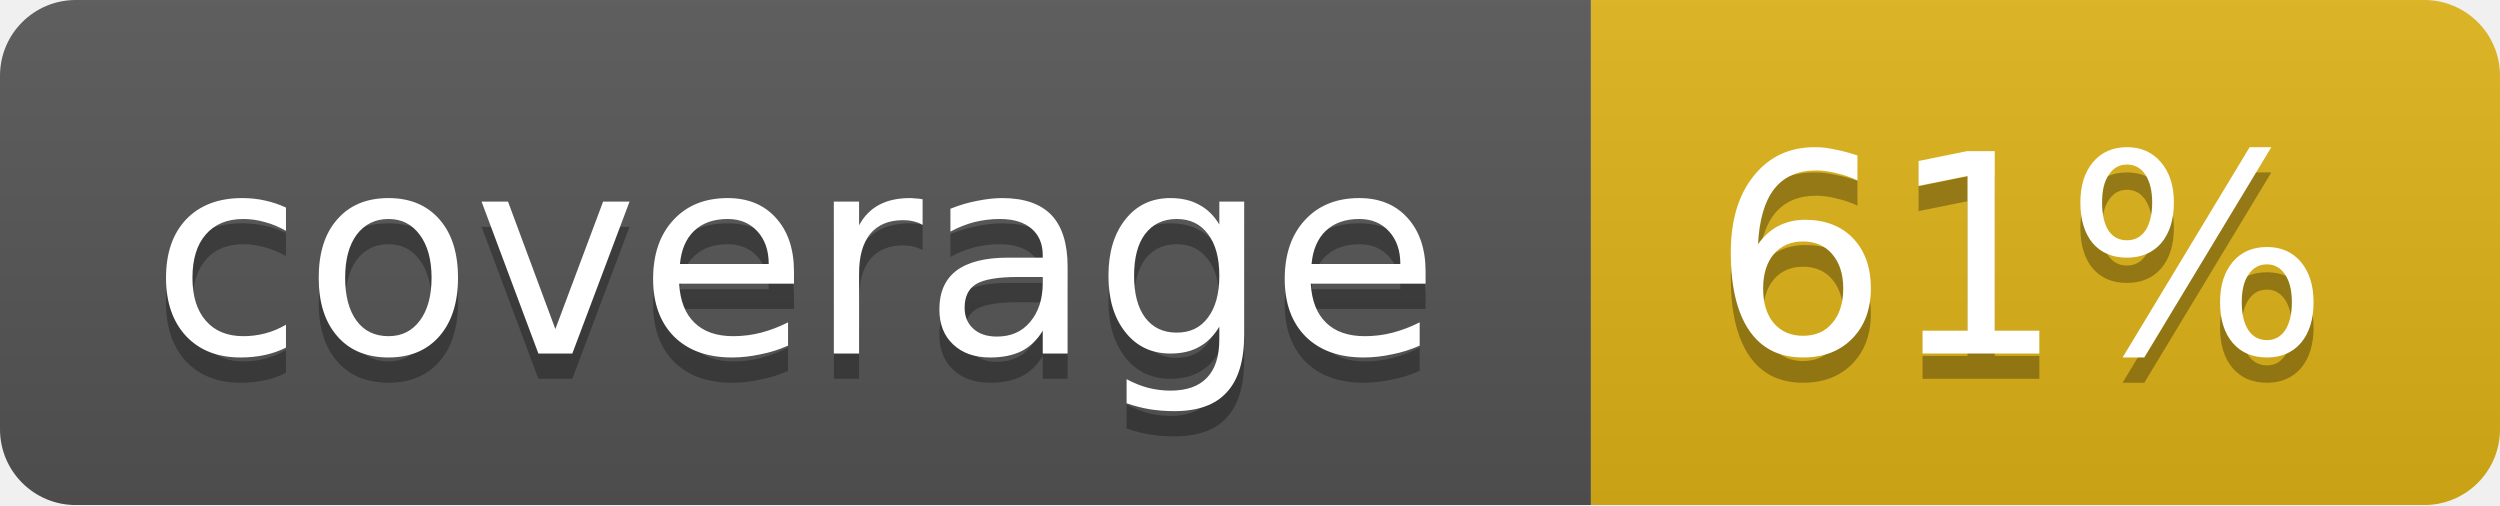
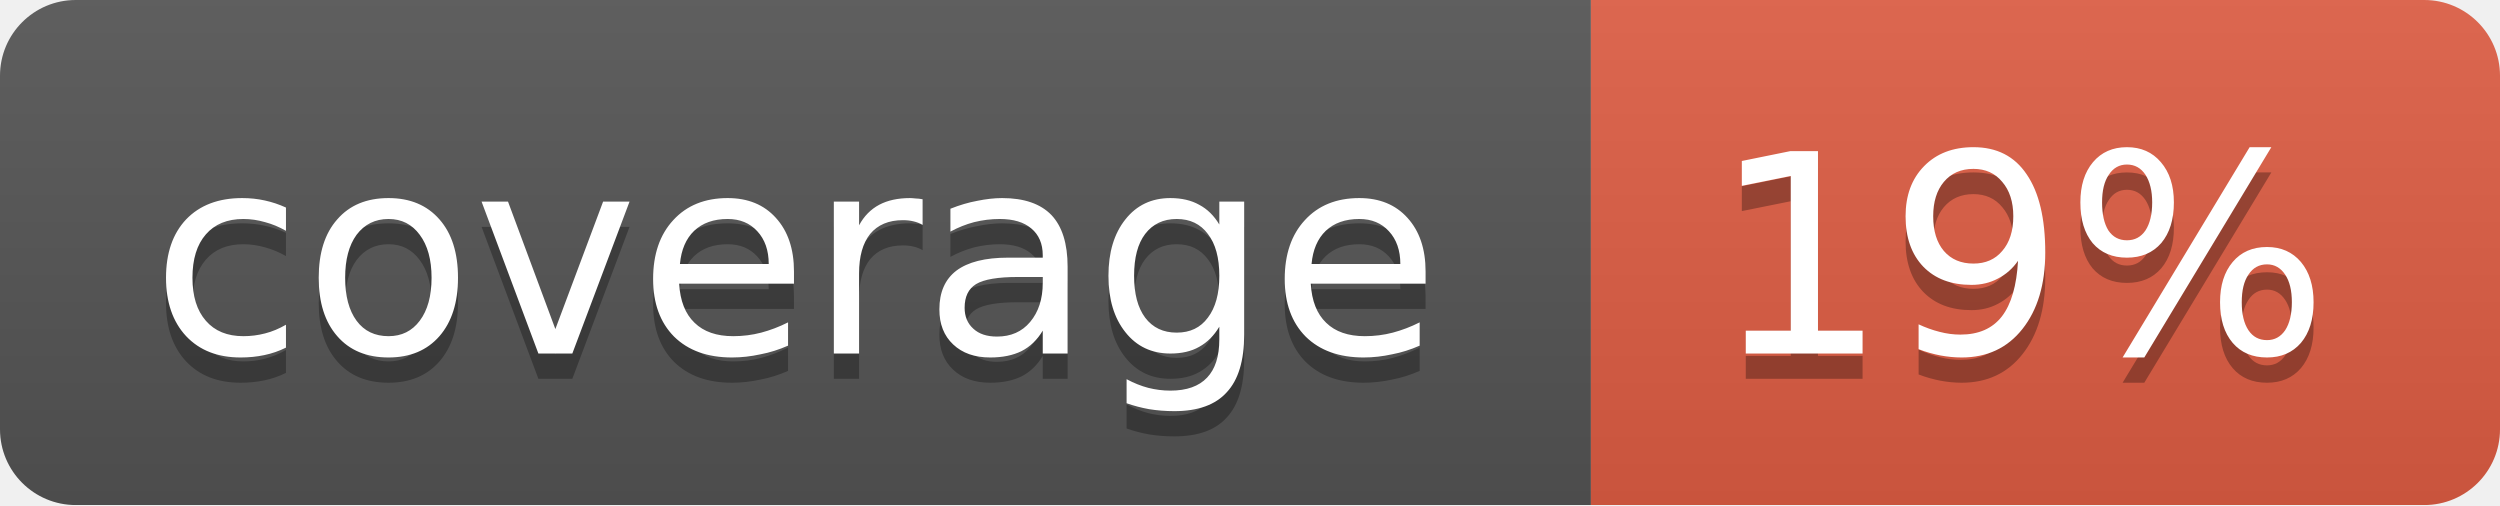
<svg xmlns="http://www.w3.org/2000/svg" width="99" height="20">
  <linearGradient id="b" x2="0" y2="100%">
    <stop offset="0" stop-color="#bbb" stop-opacity=".1" />
    <stop offset="1" stop-opacity=".1" />
  </linearGradient>
  <mask id="a">
    <rect width="99" height="20" rx="3" fill="#fff" />
  </mask>
  <g mask="url(#a)">
    <path fill="#555" d="M0 0h63v20H0z" />
-     <path fill="#dfb317" d="M63 0h36v20H63z" />
+     <path fill="#e05d44" d="M63 0h36v20H63z" />
    <path fill="url(#b)" d="M0 0h99v20H0z" />
  </g>
  <g fill="#fff" text-anchor="middle" font-family="DejaVu Sans,Verdana,Geneva,sans-serif" font-size="11">
    <text x="31.5" y="15" fill="#010101" fill-opacity=".3">coverage</text>
    <text x="31.5" y="14">coverage</text>
-     <text x="80" y="15" fill="#010101" fill-opacity=".3">61%</text>
-     <text x="80" y="14">61%</text>
+     <text x="80" y="15" fill="#010101" fill-opacity=".3">19%</text>
+     <text x="80" y="14">19%</text>
  </g>
</svg>
